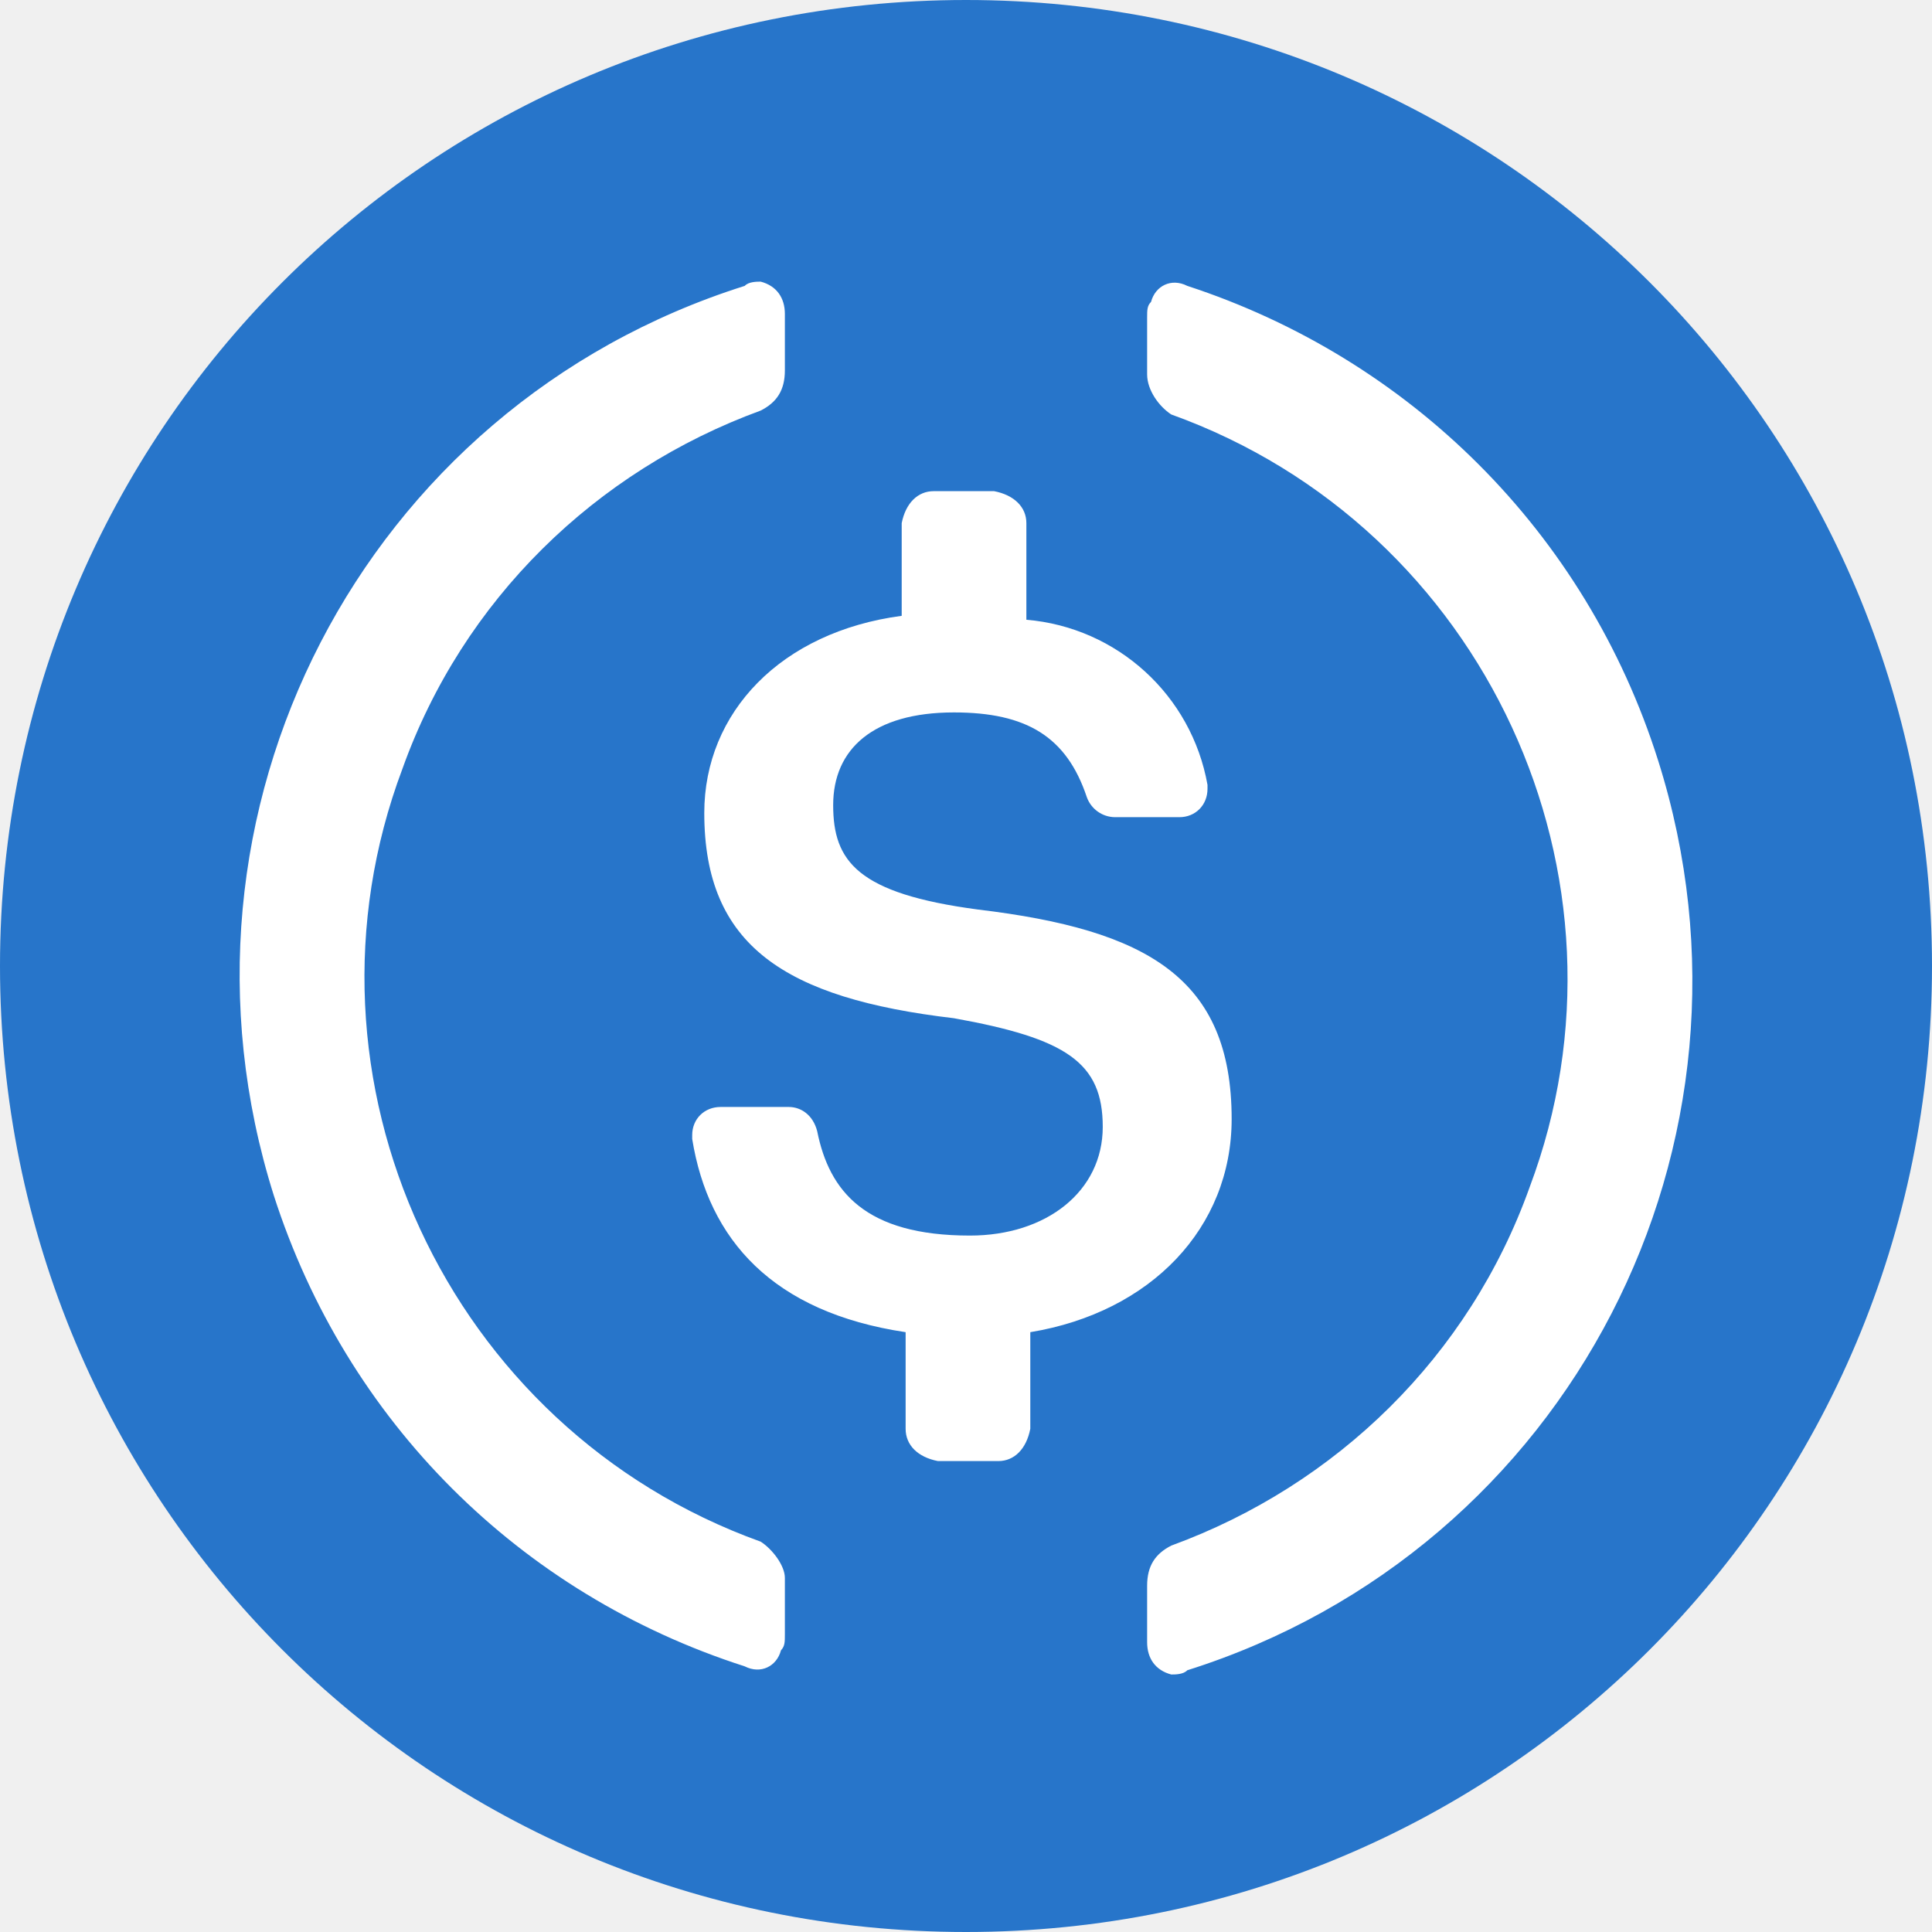
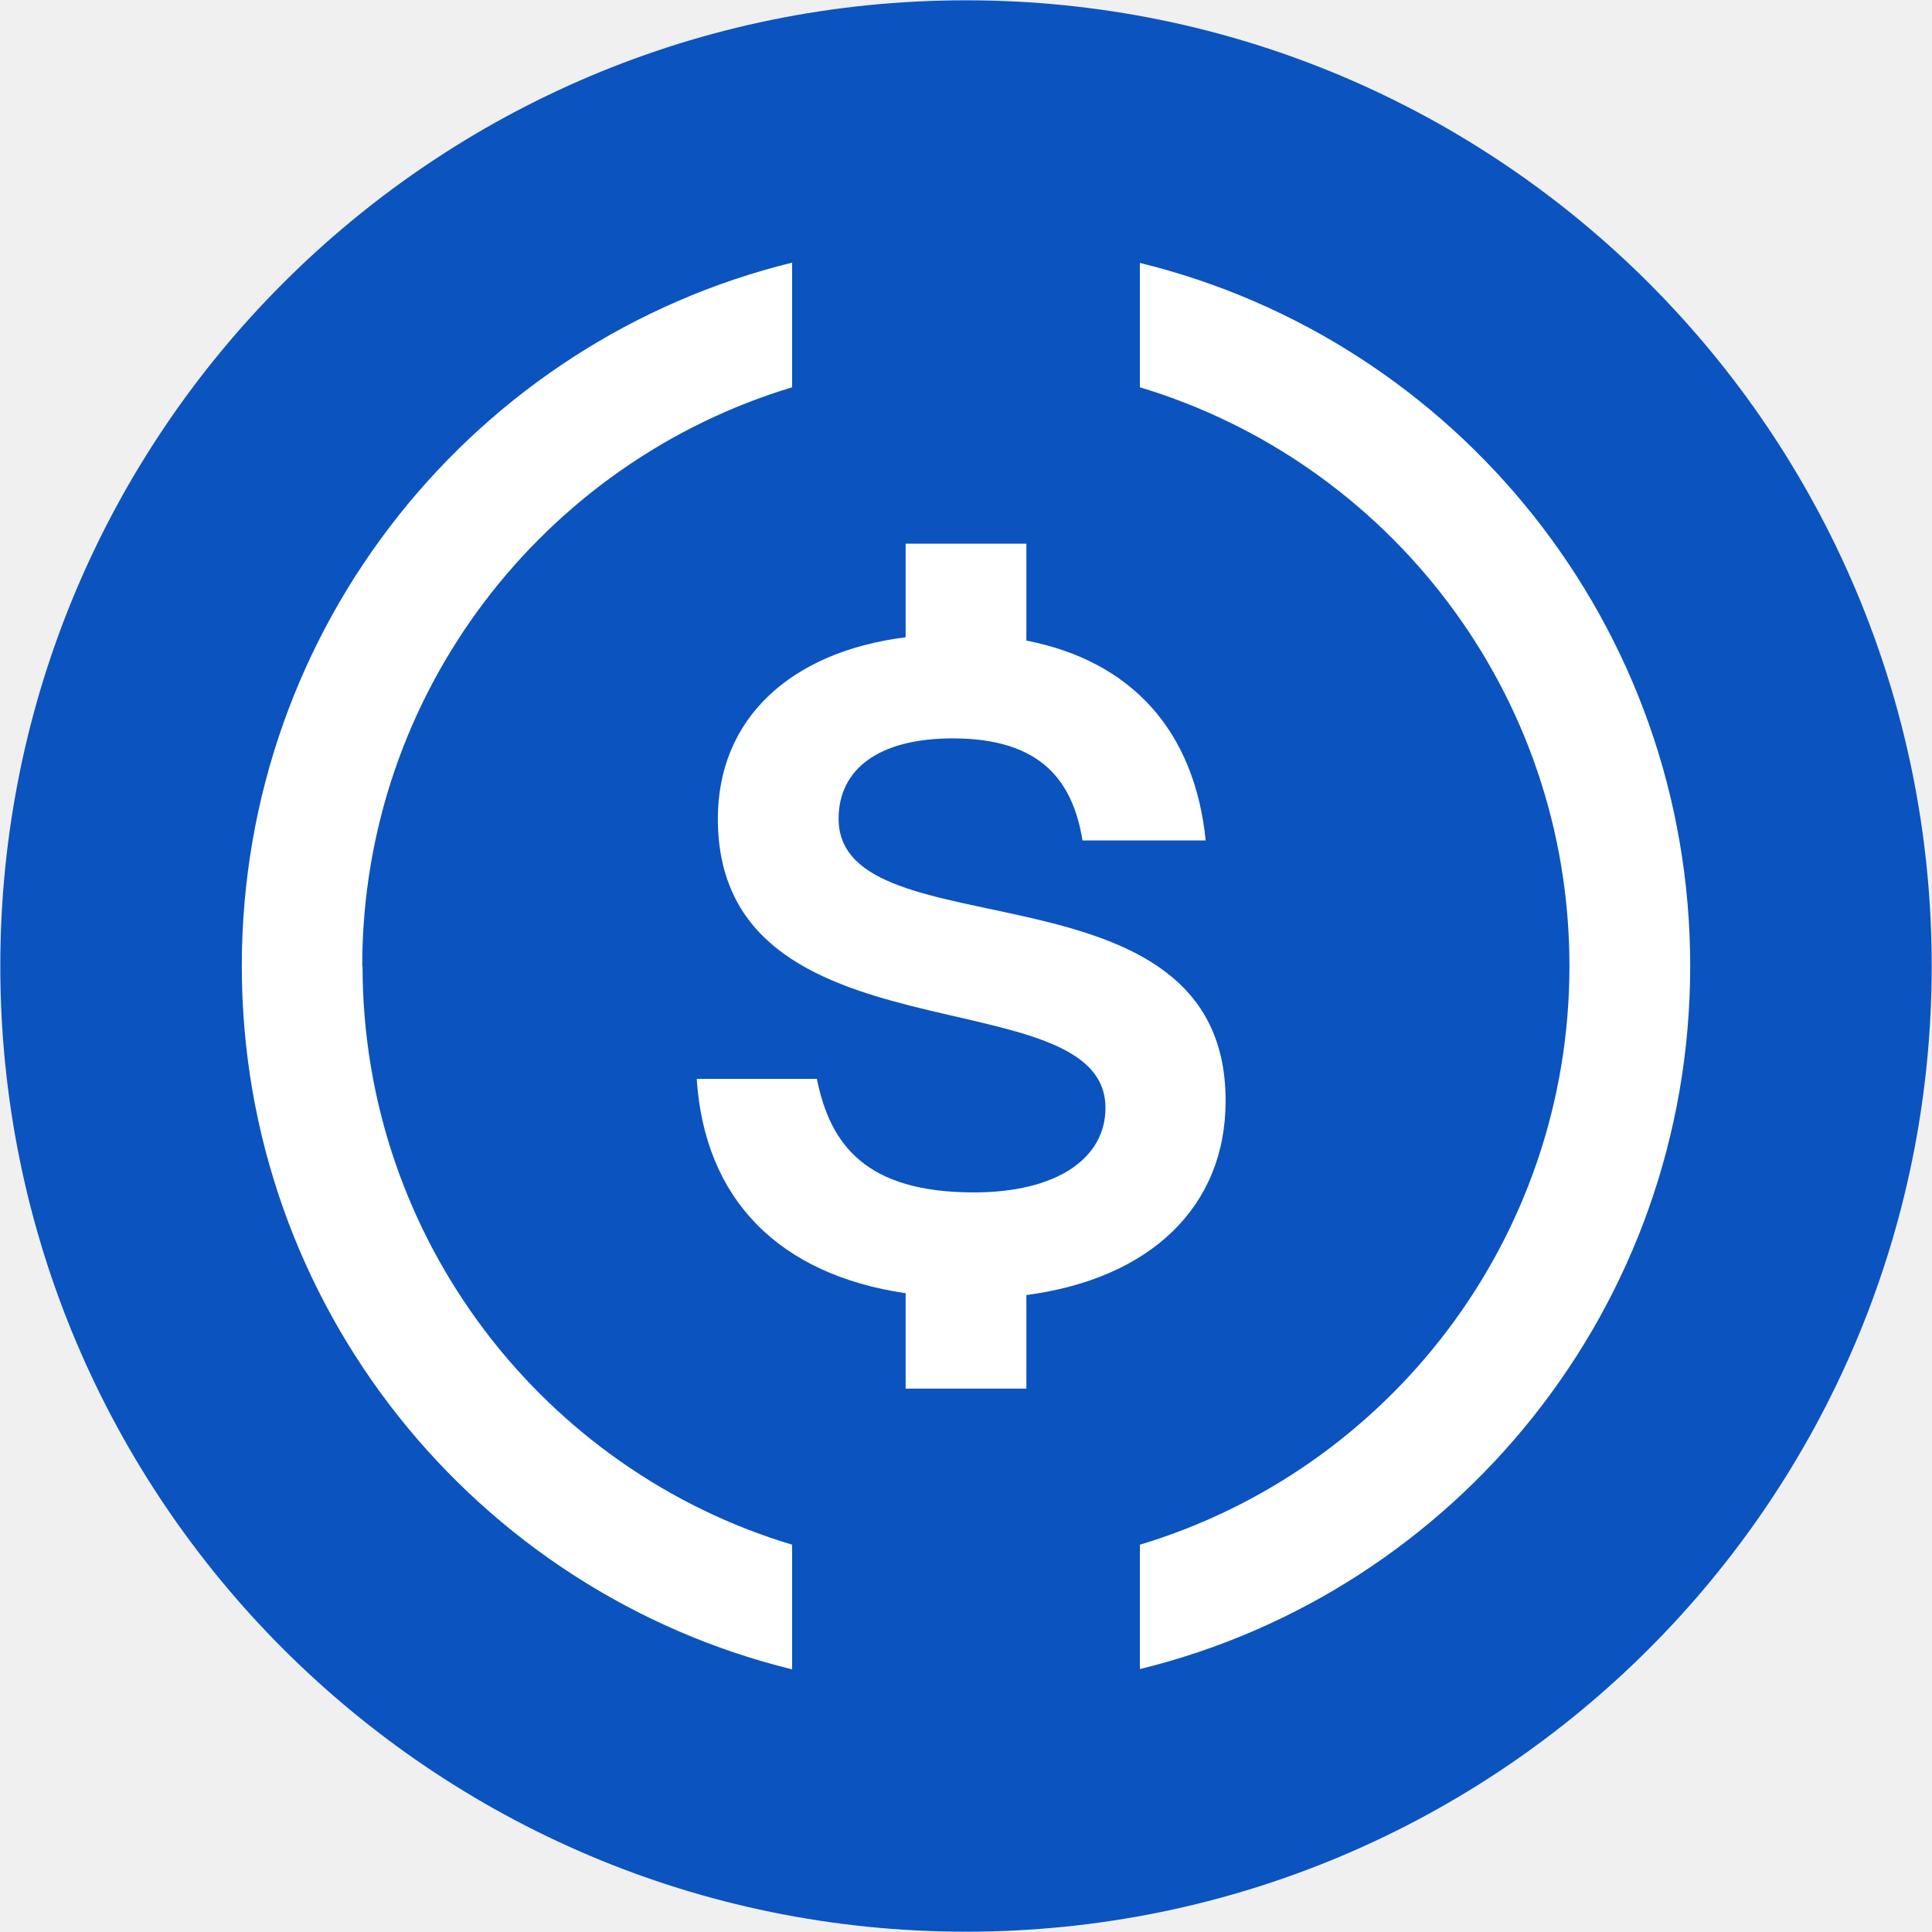
<svg xmlns="http://www.w3.org/2000/svg" viewBox="0 0 64 64">
-   <path fill="#2775ca" d="M32 64c17.73 0 32-14.27 32-32S49.73 0 32 0 0 14.27 0 32s14.27 32 32 32" />
-   <path fill="#fff" d="M40.8 37.07c0-4.67-2.8-6.27-8.4-6.94-4-.53-4.8-1.6-4.8-3.46s1.33-3.07 4-3.07c2.4 0 3.73.8 4.4 2.8a1 1 0 0 0 .93.67h2.14c.53 0 .93-.4.93-.94V26a6.66 6.66 0 0 0-6-5.47v-3.2c0-.53-.4-.93-1.07-1.06h-2c-.53 0-.93.4-1.06 1.06v3.07c-4 .53-6.54 3.2-6.54 6.53 0 4.4 2.67 6.14 8.27 6.8 3.73.67 4.93 1.47 4.93 3.6s-1.86 3.6-4.4 3.6c-3.46 0-4.66-1.46-5.06-3.46-.14-.54-.54-.8-.94-.8h-2.26c-.54 0-.94.4-.94.93v.13c.54 3.34 2.67 5.74 7.07 6.4v3.2c0 .54.4.94 1.07 1.07h2c.53 0 .93-.4 1.06-1.07v-3.2c4-.66 6.67-3.46 6.67-7.06m-15.6 14c-10.4-3.74-15.73-15.34-11.87-25.6 2-5.6 6.4-9.87 11.87-11.87.53-.27.8-.67.8-1.33V10.4c0-.53-.27-.93-.8-1.07-.13 0-.4 0-.53.14-12.67 4-19.6 17.46-15.6 30.13 2.4 7.47 8.13 13.2 15.6 15.6.53.27 1.06 0 1.2-.53.13-.14.13-.27.13-.54v-1.86c0-.4-.4-.94-.8-1.2m14.13-41.6c-.53-.27-1.06 0-1.2.53-.13.13-.13.27-.13.53v1.87c0 .53.4 1.07.8 1.33 10.4 3.74 15.73 15.34 11.87 25.6-2 5.6-6.4 9.87-11.87 11.87-.53.27-.8.67-.8 1.33v1.87c0 .53.27.93.8 1.07.13 0 .4 0 .53-.14 12.67-4 19.6-17.46 15.6-30.13-2.4-7.6-8.26-13.33-15.6-15.73" />
+   <path fill="#0B53BF" d="M32 63.99c17.67 0 31.99-14.32 31.99-31.99S49.67.01 32 .01.01 14.33.01 32 14.33 63.99 32 63.99" />
+   <path fill="white" d="M37.76 8.71v4.12C45.98 15.3 51.99 22.94 51.99 32s-6.01 16.7-14.23 19.17v4.12C48.23 52.73 55.99 43.28 55.99 32S48.23 11.27 37.76 8.71" />
+   <path fill="white" d="M12 32c0-9.06 6.03-16.7 14.24-19.17V8.7C15.77 11.27 8.01 20.72 8.01 32s7.76 20.73 18.23 23.3v-4.13C18.03 48.71 12.01 41.06 12.01 32" />
+   <path fill="white" d="M40.6 36.46c0-8.18-12.82-4.82-12.82-9.34 0-1.62 1.3-2.66 3.78-2.66 2.96 0 3.98 1.44 4.3 3.38h4.08c-.37-3.64-2.46-5.94-5.94-6.62v-3.21h-4v3.1c-3.82.48-6.22 2.7-6.22 6.01 0 8.22 12.84 5.14 12.84 9.58 0 1.68-1.62 2.8-4.36 2.8-3.58 0-4.76-1.58-5.2-3.76h-3.98c.26 3.99 2.72 6.48 6.92 7.1V46h4v-3.1c4.1-.54 6.6-2.92 6.6-6.43" />
</svg>
